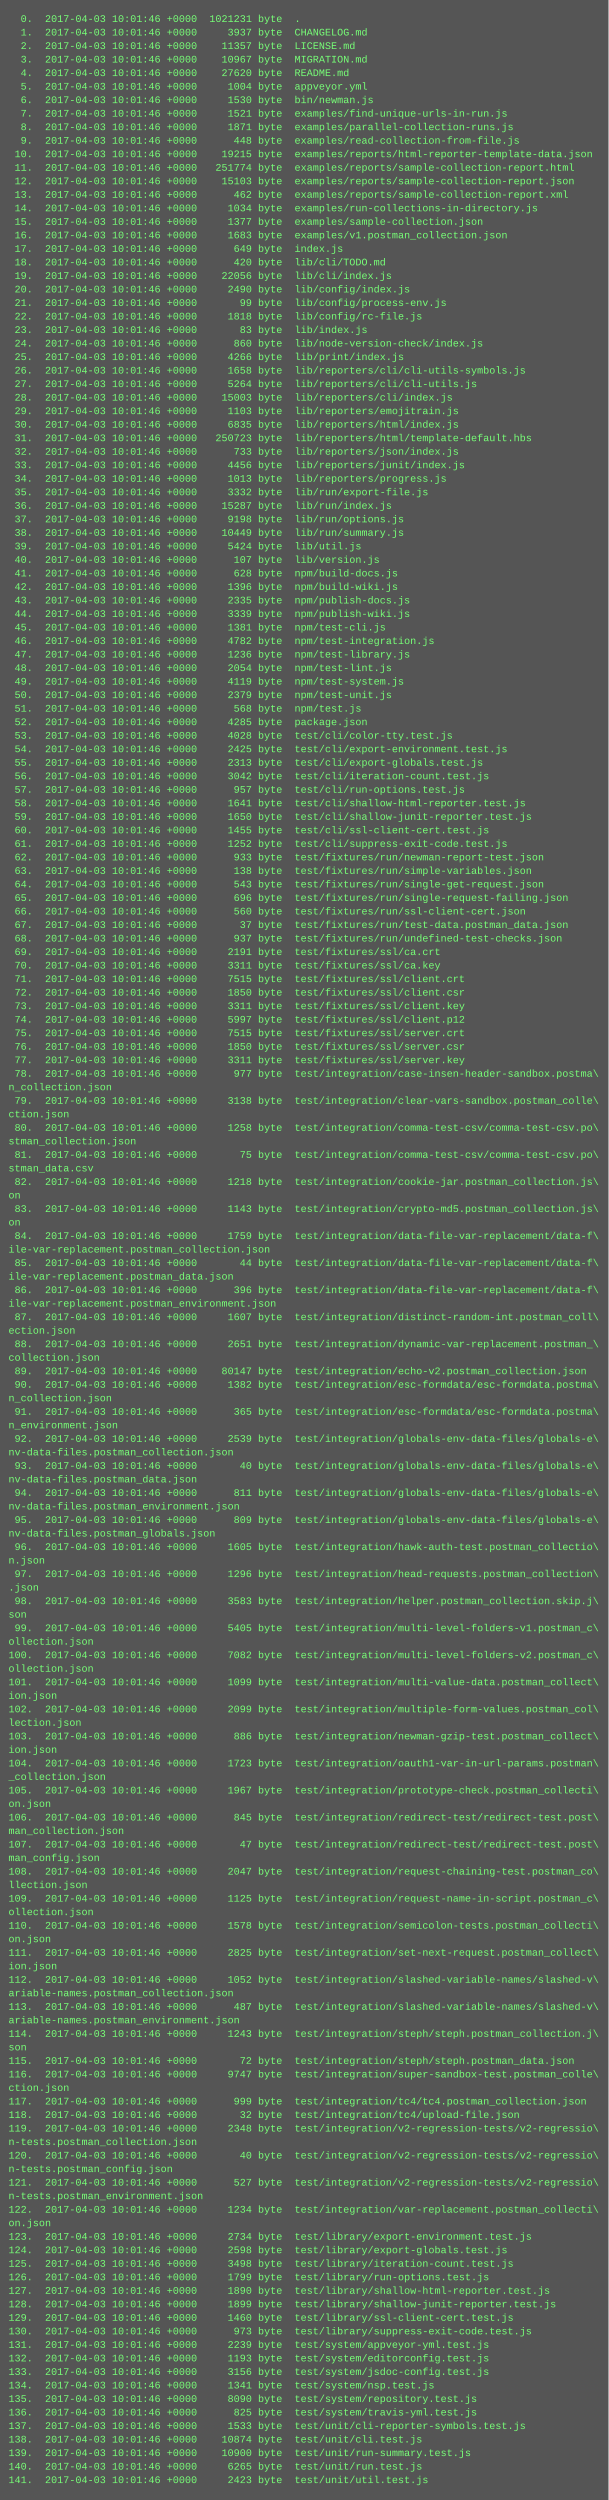
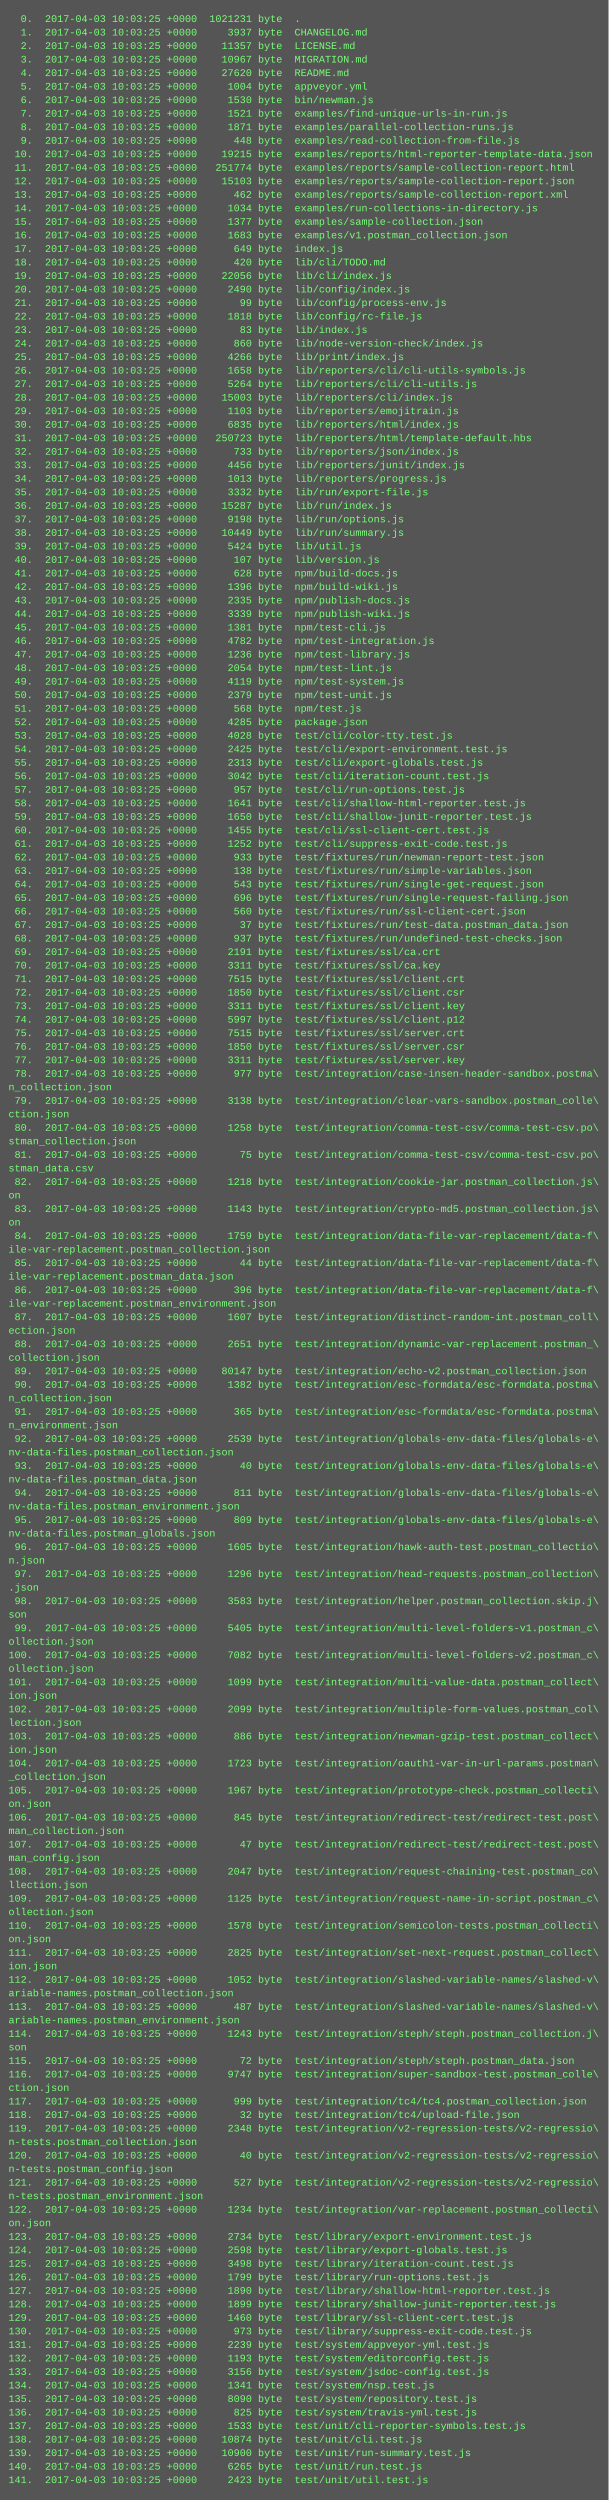
<svg xmlns="http://www.w3.org/2000/svg" height="2958" width="720">
  <rect height="2958" fill="#555" width="720" />
  <text fill="#7f7" font-family="Courier New" font-size="12" xml:space="preserve">
-     <tspan x="10" y="26">  0.  2017-04-03 10:01:46 +0000  1021231 byte  .</tspan>
-     <tspan x="10" y="42">  1.  2017-04-03 10:01:46 +0000     3937 byte  CHANGELOG.md</tspan>
-     <tspan x="10" y="58">  2.  2017-04-03 10:01:46 +0000    11357 byte  LICENSE.md</tspan>
-     <tspan x="10" y="74">  3.  2017-04-03 10:01:46 +0000    10967 byte  MIGRATION.md</tspan>
-     <tspan x="10" y="90">  4.  2017-04-03 10:01:46 +0000    27620 byte  README.md</tspan>
-     <tspan x="10" y="106">  5.  2017-04-03 10:01:46 +0000     1004 byte  appveyor.yml</tspan>
-     <tspan x="10" y="122">  6.  2017-04-03 10:01:46 +0000     1530 byte  bin/newman.js</tspan>
-     <tspan x="10" y="138">  7.  2017-04-03 10:01:46 +0000     1521 byte  examples/find-unique-urls-in-run.js</tspan>
-     <tspan x="10" y="154">  8.  2017-04-03 10:01:46 +0000     1871 byte  examples/parallel-collection-runs.js</tspan>
-     <tspan x="10" y="170">  9.  2017-04-03 10:01:46 +0000      448 byte  examples/read-collection-from-file.js</tspan>
-     <tspan x="10" y="186"> 10.  2017-04-03 10:01:46 +0000    19215 byte  examples/reports/html-reporter-template-data.json</tspan>
-     <tspan x="10" y="202"> 11.  2017-04-03 10:01:46 +0000   251774 byte  examples/reports/sample-collection-report.html</tspan>
-     <tspan x="10" y="218"> 12.  2017-04-03 10:01:46 +0000    15103 byte  examples/reports/sample-collection-report.json</tspan>
-     <tspan x="10" y="234"> 13.  2017-04-03 10:01:46 +0000      462 byte  examples/reports/sample-collection-report.xml</tspan>
-     <tspan x="10" y="250"> 14.  2017-04-03 10:01:46 +0000     1034 byte  examples/run-collections-in-directory.js</tspan>
-     <tspan x="10" y="266"> 15.  2017-04-03 10:01:46 +0000     1377 byte  examples/sample-collection.json</tspan>
-     <tspan x="10" y="282"> 16.  2017-04-03 10:01:46 +0000     1683 byte  examples/v1.postman_collection.json</tspan>
-     <tspan x="10" y="298"> 17.  2017-04-03 10:01:46 +0000      649 byte  index.js</tspan>
-     <tspan x="10" y="314"> 18.  2017-04-03 10:01:46 +0000      420 byte  lib/cli/TODO.md</tspan>
-     <tspan x="10" y="330"> 19.  2017-04-03 10:01:46 +0000    22056 byte  lib/cli/index.js</tspan>
-     <tspan x="10" y="346"> 20.  2017-04-03 10:01:46 +0000     2490 byte  lib/config/index.js</tspan>
-     <tspan x="10" y="362"> 21.  2017-04-03 10:01:46 +0000       99 byte  lib/config/process-env.js</tspan>
-     <tspan x="10" y="378"> 22.  2017-04-03 10:01:46 +0000     1818 byte  lib/config/rc-file.js</tspan>
-     <tspan x="10" y="394"> 23.  2017-04-03 10:01:46 +0000       83 byte  lib/index.js</tspan>
-     <tspan x="10" y="410"> 24.  2017-04-03 10:01:46 +0000      860 byte  lib/node-version-check/index.js</tspan>
-     <tspan x="10" y="426"> 25.  2017-04-03 10:01:46 +0000     4266 byte  lib/print/index.js</tspan>
-     <tspan x="10" y="442"> 26.  2017-04-03 10:01:46 +0000     1658 byte  lib/reporters/cli/cli-utils-symbols.js</tspan>
-     <tspan x="10" y="458"> 27.  2017-04-03 10:01:46 +0000     5264 byte  lib/reporters/cli/cli-utils.js</tspan>
-     <tspan x="10" y="474"> 28.  2017-04-03 10:01:46 +0000    15003 byte  lib/reporters/cli/index.js</tspan>
-     <tspan x="10" y="490"> 29.  2017-04-03 10:01:46 +0000     1103 byte  lib/reporters/emojitrain.js</tspan>
-     <tspan x="10" y="506"> 30.  2017-04-03 10:01:46 +0000     6835 byte  lib/reporters/html/index.js</tspan>
-     <tspan x="10" y="522"> 31.  2017-04-03 10:01:46 +0000   250723 byte  lib/reporters/html/template-default.hbs</tspan>
-     <tspan x="10" y="538"> 32.  2017-04-03 10:01:46 +0000      733 byte  lib/reporters/json/index.js</tspan>
-     <tspan x="10" y="554"> 33.  2017-04-03 10:01:46 +0000     4456 byte  lib/reporters/junit/index.js</tspan>
-     <tspan x="10" y="570"> 34.  2017-04-03 10:01:46 +0000     1013 byte  lib/reporters/progress.js</tspan>
-     <tspan x="10" y="586"> 35.  2017-04-03 10:01:46 +0000     3332 byte  lib/run/export-file.js</tspan>
-     <tspan x="10" y="602"> 36.  2017-04-03 10:01:46 +0000    15287 byte  lib/run/index.js</tspan>
-     <tspan x="10" y="618"> 37.  2017-04-03 10:01:46 +0000     9198 byte  lib/run/options.js</tspan>
-     <tspan x="10" y="634"> 38.  2017-04-03 10:01:46 +0000    10449 byte  lib/run/summary.js</tspan>
-     <tspan x="10" y="650"> 39.  2017-04-03 10:01:46 +0000     5424 byte  lib/util.js</tspan>
-     <tspan x="10" y="666"> 40.  2017-04-03 10:01:46 +0000      107 byte  lib/version.js</tspan>
-     <tspan x="10" y="682"> 41.  2017-04-03 10:01:46 +0000      628 byte  npm/build-docs.js</tspan>
-     <tspan x="10" y="698"> 42.  2017-04-03 10:01:46 +0000     1396 byte  npm/build-wiki.js</tspan>
-     <tspan x="10" y="714"> 43.  2017-04-03 10:01:46 +0000     2335 byte  npm/publish-docs.js</tspan>
-     <tspan x="10" y="730"> 44.  2017-04-03 10:01:46 +0000     3339 byte  npm/publish-wiki.js</tspan>
-     <tspan x="10" y="746"> 45.  2017-04-03 10:01:46 +0000     1381 byte  npm/test-cli.js</tspan>
-     <tspan x="10" y="762"> 46.  2017-04-03 10:01:46 +0000     4782 byte  npm/test-integration.js</tspan>
-     <tspan x="10" y="778"> 47.  2017-04-03 10:01:46 +0000     1236 byte  npm/test-library.js</tspan>
-     <tspan x="10" y="794"> 48.  2017-04-03 10:01:46 +0000     2054 byte  npm/test-lint.js</tspan>
-     <tspan x="10" y="810"> 49.  2017-04-03 10:01:46 +0000     4119 byte  npm/test-system.js</tspan>
-     <tspan x="10" y="826"> 50.  2017-04-03 10:01:46 +0000     2379 byte  npm/test-unit.js</tspan>
-     <tspan x="10" y="842"> 51.  2017-04-03 10:01:46 +0000      568 byte  npm/test.js</tspan>
-     <tspan x="10" y="858"> 52.  2017-04-03 10:01:46 +0000     4285 byte  package.json</tspan>
-     <tspan x="10" y="874"> 53.  2017-04-03 10:01:46 +0000     4028 byte  test/cli/color-tty.test.js</tspan>
-     <tspan x="10" y="890"> 54.  2017-04-03 10:01:46 +0000     2425 byte  test/cli/export-environment.test.js</tspan>
-     <tspan x="10" y="906"> 55.  2017-04-03 10:01:46 +0000     2313 byte  test/cli/export-globals.test.js</tspan>
-     <tspan x="10" y="922"> 56.  2017-04-03 10:01:46 +0000     3042 byte  test/cli/iteration-count.test.js</tspan>
-     <tspan x="10" y="938"> 57.  2017-04-03 10:01:46 +0000      957 byte  test/cli/run-options.test.js</tspan>
-     <tspan x="10" y="954"> 58.  2017-04-03 10:01:46 +0000     1641 byte  test/cli/shallow-html-reporter.test.js</tspan>
-     <tspan x="10" y="970"> 59.  2017-04-03 10:01:46 +0000     1650 byte  test/cli/shallow-junit-reporter.test.js</tspan>
-     <tspan x="10" y="986"> 60.  2017-04-03 10:01:46 +0000     1455 byte  test/cli/ssl-client-cert.test.js</tspan>
-     <tspan x="10" y="1002"> 61.  2017-04-03 10:01:46 +0000     1252 byte  test/cli/suppress-exit-code.test.js</tspan>
-     <tspan x="10" y="1018"> 62.  2017-04-03 10:01:46 +0000      933 byte  test/fixtures/run/newman-report-test.json</tspan>
-     <tspan x="10" y="1034"> 63.  2017-04-03 10:01:46 +0000      138 byte  test/fixtures/run/simple-variables.json</tspan>
-     <tspan x="10" y="1050"> 64.  2017-04-03 10:01:46 +0000      543 byte  test/fixtures/run/single-get-request.json</tspan>
-     <tspan x="10" y="1066"> 65.  2017-04-03 10:01:46 +0000      696 byte  test/fixtures/run/single-request-failing.json</tspan>
-     <tspan x="10" y="1082"> 66.  2017-04-03 10:01:46 +0000      560 byte  test/fixtures/run/ssl-client-cert.json</tspan>
-     <tspan x="10" y="1098"> 67.  2017-04-03 10:01:46 +0000       37 byte  test/fixtures/run/test-data.postman_data.json</tspan>
-     <tspan x="10" y="1114"> 68.  2017-04-03 10:01:46 +0000      937 byte  test/fixtures/run/undefined-test-checks.json</tspan>
-     <tspan x="10" y="1130"> 69.  2017-04-03 10:01:46 +0000     2191 byte  test/fixtures/ssl/ca.crt</tspan>
-     <tspan x="10" y="1146"> 70.  2017-04-03 10:01:46 +0000     3311 byte  test/fixtures/ssl/ca.key</tspan>
-     <tspan x="10" y="1162"> 71.  2017-04-03 10:01:46 +0000     7515 byte  test/fixtures/ssl/client.crt</tspan>
-     <tspan x="10" y="1178"> 72.  2017-04-03 10:01:46 +0000     1850 byte  test/fixtures/ssl/client.csr</tspan>
-     <tspan x="10" y="1194"> 73.  2017-04-03 10:01:46 +0000     3311 byte  test/fixtures/ssl/client.key</tspan>
-     <tspan x="10" y="1210"> 74.  2017-04-03 10:01:46 +0000     5997 byte  test/fixtures/ssl/client.p12</tspan>
-     <tspan x="10" y="1226"> 75.  2017-04-03 10:01:46 +0000     7515 byte  test/fixtures/ssl/server.crt</tspan>
-     <tspan x="10" y="1242"> 76.  2017-04-03 10:01:46 +0000     1850 byte  test/fixtures/ssl/server.csr</tspan>
-     <tspan x="10" y="1258"> 77.  2017-04-03 10:01:46 +0000     3311 byte  test/fixtures/ssl/server.key</tspan>
-     <tspan x="10" y="1274"> 78.  2017-04-03 10:01:46 +0000      977 byte  test/integration/case-insen-header-sandbox.postma\</tspan>
+     <tspan x="10" y="26">  0.  2017-04-03 10:03:25 +0000  1021231 byte  .</tspan>
+     <tspan x="10" y="42">  1.  2017-04-03 10:03:25 +0000     3937 byte  CHANGELOG.md</tspan>
+     <tspan x="10" y="58">  2.  2017-04-03 10:03:25 +0000    11357 byte  LICENSE.md</tspan>
+     <tspan x="10" y="74">  3.  2017-04-03 10:03:25 +0000    10967 byte  MIGRATION.md</tspan>
+     <tspan x="10" y="90">  4.  2017-04-03 10:03:25 +0000    27620 byte  README.md</tspan>
+     <tspan x="10" y="106">  5.  2017-04-03 10:03:25 +0000     1004 byte  appveyor.yml</tspan>
+     <tspan x="10" y="122">  6.  2017-04-03 10:03:25 +0000     1530 byte  bin/newman.js</tspan>
+     <tspan x="10" y="138">  7.  2017-04-03 10:03:25 +0000     1521 byte  examples/find-unique-urls-in-run.js</tspan>
+     <tspan x="10" y="154">  8.  2017-04-03 10:03:25 +0000     1871 byte  examples/parallel-collection-runs.js</tspan>
+     <tspan x="10" y="170">  9.  2017-04-03 10:03:25 +0000      448 byte  examples/read-collection-from-file.js</tspan>
+     <tspan x="10" y="186"> 10.  2017-04-03 10:03:25 +0000    19215 byte  examples/reports/html-reporter-template-data.json</tspan>
+     <tspan x="10" y="202"> 11.  2017-04-03 10:03:25 +0000   251774 byte  examples/reports/sample-collection-report.html</tspan>
+     <tspan x="10" y="218"> 12.  2017-04-03 10:03:25 +0000    15103 byte  examples/reports/sample-collection-report.json</tspan>
+     <tspan x="10" y="234"> 13.  2017-04-03 10:03:25 +0000      462 byte  examples/reports/sample-collection-report.xml</tspan>
+     <tspan x="10" y="250"> 14.  2017-04-03 10:03:25 +0000     1034 byte  examples/run-collections-in-directory.js</tspan>
+     <tspan x="10" y="266"> 15.  2017-04-03 10:03:25 +0000     1377 byte  examples/sample-collection.json</tspan>
+     <tspan x="10" y="282"> 16.  2017-04-03 10:03:25 +0000     1683 byte  examples/v1.postman_collection.json</tspan>
+     <tspan x="10" y="298"> 17.  2017-04-03 10:03:25 +0000      649 byte  index.js</tspan>
+     <tspan x="10" y="314"> 18.  2017-04-03 10:03:25 +0000      420 byte  lib/cli/TODO.md</tspan>
+     <tspan x="10" y="330"> 19.  2017-04-03 10:03:25 +0000    22056 byte  lib/cli/index.js</tspan>
+     <tspan x="10" y="346"> 20.  2017-04-03 10:03:25 +0000     2490 byte  lib/config/index.js</tspan>
+     <tspan x="10" y="362"> 21.  2017-04-03 10:03:25 +0000       99 byte  lib/config/process-env.js</tspan>
+     <tspan x="10" y="378"> 22.  2017-04-03 10:03:25 +0000     1818 byte  lib/config/rc-file.js</tspan>
+     <tspan x="10" y="394"> 23.  2017-04-03 10:03:25 +0000       83 byte  lib/index.js</tspan>
+     <tspan x="10" y="410"> 24.  2017-04-03 10:03:25 +0000      860 byte  lib/node-version-check/index.js</tspan>
+     <tspan x="10" y="426"> 25.  2017-04-03 10:03:25 +0000     4266 byte  lib/print/index.js</tspan>
+     <tspan x="10" y="442"> 26.  2017-04-03 10:03:25 +0000     1658 byte  lib/reporters/cli/cli-utils-symbols.js</tspan>
+     <tspan x="10" y="458"> 27.  2017-04-03 10:03:25 +0000     5264 byte  lib/reporters/cli/cli-utils.js</tspan>
+     <tspan x="10" y="474"> 28.  2017-04-03 10:03:25 +0000    15003 byte  lib/reporters/cli/index.js</tspan>
+     <tspan x="10" y="490"> 29.  2017-04-03 10:03:25 +0000     1103 byte  lib/reporters/emojitrain.js</tspan>
+     <tspan x="10" y="506"> 30.  2017-04-03 10:03:25 +0000     6835 byte  lib/reporters/html/index.js</tspan>
+     <tspan x="10" y="522"> 31.  2017-04-03 10:03:25 +0000   250723 byte  lib/reporters/html/template-default.hbs</tspan>
+     <tspan x="10" y="538"> 32.  2017-04-03 10:03:25 +0000      733 byte  lib/reporters/json/index.js</tspan>
+     <tspan x="10" y="554"> 33.  2017-04-03 10:03:25 +0000     4456 byte  lib/reporters/junit/index.js</tspan>
+     <tspan x="10" y="570"> 34.  2017-04-03 10:03:25 +0000     1013 byte  lib/reporters/progress.js</tspan>
+     <tspan x="10" y="586"> 35.  2017-04-03 10:03:25 +0000     3332 byte  lib/run/export-file.js</tspan>
+     <tspan x="10" y="602"> 36.  2017-04-03 10:03:25 +0000    15287 byte  lib/run/index.js</tspan>
+     <tspan x="10" y="618"> 37.  2017-04-03 10:03:25 +0000     9198 byte  lib/run/options.js</tspan>
+     <tspan x="10" y="634"> 38.  2017-04-03 10:03:25 +0000    10449 byte  lib/run/summary.js</tspan>
+     <tspan x="10" y="650"> 39.  2017-04-03 10:03:25 +0000     5424 byte  lib/util.js</tspan>
+     <tspan x="10" y="666"> 40.  2017-04-03 10:03:25 +0000      107 byte  lib/version.js</tspan>
+     <tspan x="10" y="682"> 41.  2017-04-03 10:03:25 +0000      628 byte  npm/build-docs.js</tspan>
+     <tspan x="10" y="698"> 42.  2017-04-03 10:03:25 +0000     1396 byte  npm/build-wiki.js</tspan>
+     <tspan x="10" y="714"> 43.  2017-04-03 10:03:25 +0000     2335 byte  npm/publish-docs.js</tspan>
+     <tspan x="10" y="730"> 44.  2017-04-03 10:03:25 +0000     3339 byte  npm/publish-wiki.js</tspan>
+     <tspan x="10" y="746"> 45.  2017-04-03 10:03:25 +0000     1381 byte  npm/test-cli.js</tspan>
+     <tspan x="10" y="762"> 46.  2017-04-03 10:03:25 +0000     4782 byte  npm/test-integration.js</tspan>
+     <tspan x="10" y="778"> 47.  2017-04-03 10:03:25 +0000     1236 byte  npm/test-library.js</tspan>
+     <tspan x="10" y="794"> 48.  2017-04-03 10:03:25 +0000     2054 byte  npm/test-lint.js</tspan>
+     <tspan x="10" y="810"> 49.  2017-04-03 10:03:25 +0000     4119 byte  npm/test-system.js</tspan>
+     <tspan x="10" y="826"> 50.  2017-04-03 10:03:25 +0000     2379 byte  npm/test-unit.js</tspan>
+     <tspan x="10" y="842"> 51.  2017-04-03 10:03:25 +0000      568 byte  npm/test.js</tspan>
+     <tspan x="10" y="858"> 52.  2017-04-03 10:03:25 +0000     4285 byte  package.json</tspan>
+     <tspan x="10" y="874"> 53.  2017-04-03 10:03:25 +0000     4028 byte  test/cli/color-tty.test.js</tspan>
+     <tspan x="10" y="890"> 54.  2017-04-03 10:03:25 +0000     2425 byte  test/cli/export-environment.test.js</tspan>
+     <tspan x="10" y="906"> 55.  2017-04-03 10:03:25 +0000     2313 byte  test/cli/export-globals.test.js</tspan>
+     <tspan x="10" y="922"> 56.  2017-04-03 10:03:25 +0000     3042 byte  test/cli/iteration-count.test.js</tspan>
+     <tspan x="10" y="938"> 57.  2017-04-03 10:03:25 +0000      957 byte  test/cli/run-options.test.js</tspan>
+     <tspan x="10" y="954"> 58.  2017-04-03 10:03:25 +0000     1641 byte  test/cli/shallow-html-reporter.test.js</tspan>
+     <tspan x="10" y="970"> 59.  2017-04-03 10:03:25 +0000     1650 byte  test/cli/shallow-junit-reporter.test.js</tspan>
+     <tspan x="10" y="986"> 60.  2017-04-03 10:03:25 +0000     1455 byte  test/cli/ssl-client-cert.test.js</tspan>
+     <tspan x="10" y="1002"> 61.  2017-04-03 10:03:25 +0000     1252 byte  test/cli/suppress-exit-code.test.js</tspan>
+     <tspan x="10" y="1018"> 62.  2017-04-03 10:03:25 +0000      933 byte  test/fixtures/run/newman-report-test.json</tspan>
+     <tspan x="10" y="1034"> 63.  2017-04-03 10:03:25 +0000      138 byte  test/fixtures/run/simple-variables.json</tspan>
+     <tspan x="10" y="1050"> 64.  2017-04-03 10:03:25 +0000      543 byte  test/fixtures/run/single-get-request.json</tspan>
+     <tspan x="10" y="1066"> 65.  2017-04-03 10:03:25 +0000      696 byte  test/fixtures/run/single-request-failing.json</tspan>
+     <tspan x="10" y="1082"> 66.  2017-04-03 10:03:25 +0000      560 byte  test/fixtures/run/ssl-client-cert.json</tspan>
+     <tspan x="10" y="1098"> 67.  2017-04-03 10:03:25 +0000       37 byte  test/fixtures/run/test-data.postman_data.json</tspan>
+     <tspan x="10" y="1114"> 68.  2017-04-03 10:03:25 +0000      937 byte  test/fixtures/run/undefined-test-checks.json</tspan>
+     <tspan x="10" y="1130"> 69.  2017-04-03 10:03:25 +0000     2191 byte  test/fixtures/ssl/ca.crt</tspan>
+     <tspan x="10" y="1146"> 70.  2017-04-03 10:03:25 +0000     3311 byte  test/fixtures/ssl/ca.key</tspan>
+     <tspan x="10" y="1162"> 71.  2017-04-03 10:03:25 +0000     7515 byte  test/fixtures/ssl/client.crt</tspan>
+     <tspan x="10" y="1178"> 72.  2017-04-03 10:03:25 +0000     1850 byte  test/fixtures/ssl/client.csr</tspan>
+     <tspan x="10" y="1194"> 73.  2017-04-03 10:03:25 +0000     3311 byte  test/fixtures/ssl/client.key</tspan>
+     <tspan x="10" y="1210"> 74.  2017-04-03 10:03:25 +0000     5997 byte  test/fixtures/ssl/client.p12</tspan>
+     <tspan x="10" y="1226"> 75.  2017-04-03 10:03:25 +0000     7515 byte  test/fixtures/ssl/server.crt</tspan>
+     <tspan x="10" y="1242"> 76.  2017-04-03 10:03:25 +0000     1850 byte  test/fixtures/ssl/server.csr</tspan>
+     <tspan x="10" y="1258"> 77.  2017-04-03 10:03:25 +0000     3311 byte  test/fixtures/ssl/server.key</tspan>
+     <tspan x="10" y="1274"> 78.  2017-04-03 10:03:25 +0000      977 byte  test/integration/case-insen-header-sandbox.postma\</tspan>
    <tspan x="10" y="1290">n_collection.json</tspan>
-     <tspan x="10" y="1306"> 79.  2017-04-03 10:01:46 +0000     3138 byte  test/integration/clear-vars-sandbox.postman_colle\</tspan>
+     <tspan x="10" y="1306"> 79.  2017-04-03 10:03:25 +0000     3138 byte  test/integration/clear-vars-sandbox.postman_colle\</tspan>
    <tspan x="10" y="1322">ction.json</tspan>
-     <tspan x="10" y="1338"> 80.  2017-04-03 10:01:46 +0000     1258 byte  test/integration/comma-test-csv/comma-test-csv.po\</tspan>
+     <tspan x="10" y="1338"> 80.  2017-04-03 10:03:25 +0000     1258 byte  test/integration/comma-test-csv/comma-test-csv.po\</tspan>
    <tspan x="10" y="1354">stman_collection.json</tspan>
-     <tspan x="10" y="1370"> 81.  2017-04-03 10:01:46 +0000       75 byte  test/integration/comma-test-csv/comma-test-csv.po\</tspan>
+     <tspan x="10" y="1370"> 81.  2017-04-03 10:03:25 +0000       75 byte  test/integration/comma-test-csv/comma-test-csv.po\</tspan>
    <tspan x="10" y="1386">stman_data.csv</tspan>
-     <tspan x="10" y="1402"> 82.  2017-04-03 10:01:46 +0000     1218 byte  test/integration/cookie-jar.postman_collection.js\</tspan>
+     <tspan x="10" y="1402"> 82.  2017-04-03 10:03:25 +0000     1218 byte  test/integration/cookie-jar.postman_collection.js\</tspan>
    <tspan x="10" y="1418">on</tspan>
-     <tspan x="10" y="1434"> 83.  2017-04-03 10:01:46 +0000     1143 byte  test/integration/crypto-md5.postman_collection.js\</tspan>
+     <tspan x="10" y="1434"> 83.  2017-04-03 10:03:25 +0000     1143 byte  test/integration/crypto-md5.postman_collection.js\</tspan>
    <tspan x="10" y="1450">on</tspan>
-     <tspan x="10" y="1466"> 84.  2017-04-03 10:01:46 +0000     1759 byte  test/integration/data-file-var-replacement/data-f\</tspan>
+     <tspan x="10" y="1466"> 84.  2017-04-03 10:03:25 +0000     1759 byte  test/integration/data-file-var-replacement/data-f\</tspan>
    <tspan x="10" y="1482">ile-var-replacement.postman_collection.json</tspan>
-     <tspan x="10" y="1498"> 85.  2017-04-03 10:01:46 +0000       44 byte  test/integration/data-file-var-replacement/data-f\</tspan>
+     <tspan x="10" y="1498"> 85.  2017-04-03 10:03:25 +0000       44 byte  test/integration/data-file-var-replacement/data-f\</tspan>
    <tspan x="10" y="1514">ile-var-replacement.postman_data.json</tspan>
-     <tspan x="10" y="1530"> 86.  2017-04-03 10:01:46 +0000      396 byte  test/integration/data-file-var-replacement/data-f\</tspan>
+     <tspan x="10" y="1530"> 86.  2017-04-03 10:03:25 +0000      396 byte  test/integration/data-file-var-replacement/data-f\</tspan>
    <tspan x="10" y="1546">ile-var-replacement.postman_environment.json</tspan>
-     <tspan x="10" y="1562"> 87.  2017-04-03 10:01:46 +0000     1607 byte  test/integration/distinct-random-int.postman_coll\</tspan>
+     <tspan x="10" y="1562"> 87.  2017-04-03 10:03:25 +0000     1607 byte  test/integration/distinct-random-int.postman_coll\</tspan>
    <tspan x="10" y="1578">ection.json</tspan>
-     <tspan x="10" y="1594"> 88.  2017-04-03 10:01:46 +0000     2651 byte  test/integration/dynamic-var-replacement.postman_\</tspan>
+     <tspan x="10" y="1594"> 88.  2017-04-03 10:03:25 +0000     2651 byte  test/integration/dynamic-var-replacement.postman_\</tspan>
    <tspan x="10" y="1610">collection.json</tspan>
-     <tspan x="10" y="1626"> 89.  2017-04-03 10:01:46 +0000    80147 byte  test/integration/echo-v2.postman_collection.json</tspan>
-     <tspan x="10" y="1642"> 90.  2017-04-03 10:01:46 +0000     1382 byte  test/integration/esc-formdata/esc-formdata.postma\</tspan>
+     <tspan x="10" y="1626"> 89.  2017-04-03 10:03:25 +0000    80147 byte  test/integration/echo-v2.postman_collection.json</tspan>
+     <tspan x="10" y="1642"> 90.  2017-04-03 10:03:25 +0000     1382 byte  test/integration/esc-formdata/esc-formdata.postma\</tspan>
    <tspan x="10" y="1658">n_collection.json</tspan>
-     <tspan x="10" y="1674"> 91.  2017-04-03 10:01:46 +0000      365 byte  test/integration/esc-formdata/esc-formdata.postma\</tspan>
+     <tspan x="10" y="1674"> 91.  2017-04-03 10:03:25 +0000      365 byte  test/integration/esc-formdata/esc-formdata.postma\</tspan>
    <tspan x="10" y="1690">n_environment.json</tspan>
-     <tspan x="10" y="1706"> 92.  2017-04-03 10:01:46 +0000     2539 byte  test/integration/globals-env-data-files/globals-e\</tspan>
+     <tspan x="10" y="1706"> 92.  2017-04-03 10:03:25 +0000     2539 byte  test/integration/globals-env-data-files/globals-e\</tspan>
    <tspan x="10" y="1722">nv-data-files.postman_collection.json</tspan>
-     <tspan x="10" y="1738"> 93.  2017-04-03 10:01:46 +0000       40 byte  test/integration/globals-env-data-files/globals-e\</tspan>
+     <tspan x="10" y="1738"> 93.  2017-04-03 10:03:25 +0000       40 byte  test/integration/globals-env-data-files/globals-e\</tspan>
    <tspan x="10" y="1754">nv-data-files.postman_data.json</tspan>
-     <tspan x="10" y="1770"> 94.  2017-04-03 10:01:46 +0000      811 byte  test/integration/globals-env-data-files/globals-e\</tspan>
+     <tspan x="10" y="1770"> 94.  2017-04-03 10:03:25 +0000      811 byte  test/integration/globals-env-data-files/globals-e\</tspan>
    <tspan x="10" y="1786">nv-data-files.postman_environment.json</tspan>
-     <tspan x="10" y="1802"> 95.  2017-04-03 10:01:46 +0000      809 byte  test/integration/globals-env-data-files/globals-e\</tspan>
+     <tspan x="10" y="1802"> 95.  2017-04-03 10:03:25 +0000      809 byte  test/integration/globals-env-data-files/globals-e\</tspan>
    <tspan x="10" y="1818">nv-data-files.postman_globals.json</tspan>
-     <tspan x="10" y="1834"> 96.  2017-04-03 10:01:46 +0000     1605 byte  test/integration/hawk-auth-test.postman_collectio\</tspan>
+     <tspan x="10" y="1834"> 96.  2017-04-03 10:03:25 +0000     1605 byte  test/integration/hawk-auth-test.postman_collectio\</tspan>
    <tspan x="10" y="1850">n.json</tspan>
-     <tspan x="10" y="1866"> 97.  2017-04-03 10:01:46 +0000     1296 byte  test/integration/head-requests.postman_collection\</tspan>
+     <tspan x="10" y="1866"> 97.  2017-04-03 10:03:25 +0000     1296 byte  test/integration/head-requests.postman_collection\</tspan>
    <tspan x="10" y="1882">.json</tspan>
-     <tspan x="10" y="1898"> 98.  2017-04-03 10:01:46 +0000     3583 byte  test/integration/helper.postman_collection.skip.j\</tspan>
+     <tspan x="10" y="1898"> 98.  2017-04-03 10:03:25 +0000     3583 byte  test/integration/helper.postman_collection.skip.j\</tspan>
    <tspan x="10" y="1914">son</tspan>
-     <tspan x="10" y="1930"> 99.  2017-04-03 10:01:46 +0000     5405 byte  test/integration/multi-level-folders-v1.postman_c\</tspan>
+     <tspan x="10" y="1930"> 99.  2017-04-03 10:03:25 +0000     5405 byte  test/integration/multi-level-folders-v1.postman_c\</tspan>
    <tspan x="10" y="1946">ollection.json</tspan>
-     <tspan x="10" y="1962">100.  2017-04-03 10:01:46 +0000     7082 byte  test/integration/multi-level-folders-v2.postman_c\</tspan>
+     <tspan x="10" y="1962">100.  2017-04-03 10:03:25 +0000     7082 byte  test/integration/multi-level-folders-v2.postman_c\</tspan>
    <tspan x="10" y="1978">ollection.json</tspan>
-     <tspan x="10" y="1994">101.  2017-04-03 10:01:46 +0000     1099 byte  test/integration/multi-value-data.postman_collect\</tspan>
+     <tspan x="10" y="1994">101.  2017-04-03 10:03:25 +0000     1099 byte  test/integration/multi-value-data.postman_collect\</tspan>
    <tspan x="10" y="2010">ion.json</tspan>
-     <tspan x="10" y="2026">102.  2017-04-03 10:01:46 +0000     2099 byte  test/integration/multiple-form-values.postman_col\</tspan>
+     <tspan x="10" y="2026">102.  2017-04-03 10:03:25 +0000     2099 byte  test/integration/multiple-form-values.postman_col\</tspan>
    <tspan x="10" y="2042">lection.json</tspan>
-     <tspan x="10" y="2058">103.  2017-04-03 10:01:46 +0000      886 byte  test/integration/newman-gzip-test.postman_collect\</tspan>
+     <tspan x="10" y="2058">103.  2017-04-03 10:03:25 +0000      886 byte  test/integration/newman-gzip-test.postman_collect\</tspan>
    <tspan x="10" y="2074">ion.json</tspan>
-     <tspan x="10" y="2090">104.  2017-04-03 10:01:46 +0000     1723 byte  test/integration/oauth1-var-in-url-params.postman\</tspan>
+     <tspan x="10" y="2090">104.  2017-04-03 10:03:25 +0000     1723 byte  test/integration/oauth1-var-in-url-params.postman\</tspan>
    <tspan x="10" y="2106">_collection.json</tspan>
-     <tspan x="10" y="2122">105.  2017-04-03 10:01:46 +0000     1967 byte  test/integration/prototype-check.postman_collecti\</tspan>
+     <tspan x="10" y="2122">105.  2017-04-03 10:03:25 +0000     1967 byte  test/integration/prototype-check.postman_collecti\</tspan>
    <tspan x="10" y="2138">on.json</tspan>
-     <tspan x="10" y="2154">106.  2017-04-03 10:01:46 +0000      845 byte  test/integration/redirect-test/redirect-test.post\</tspan>
+     <tspan x="10" y="2154">106.  2017-04-03 10:03:25 +0000      845 byte  test/integration/redirect-test/redirect-test.post\</tspan>
    <tspan x="10" y="2170">man_collection.json</tspan>
-     <tspan x="10" y="2186">107.  2017-04-03 10:01:46 +0000       47 byte  test/integration/redirect-test/redirect-test.post\</tspan>
+     <tspan x="10" y="2186">107.  2017-04-03 10:03:25 +0000       47 byte  test/integration/redirect-test/redirect-test.post\</tspan>
    <tspan x="10" y="2202">man_config.json</tspan>
-     <tspan x="10" y="2218">108.  2017-04-03 10:01:46 +0000     2047 byte  test/integration/request-chaining-test.postman_co\</tspan>
+     <tspan x="10" y="2218">108.  2017-04-03 10:03:25 +0000     2047 byte  test/integration/request-chaining-test.postman_co\</tspan>
    <tspan x="10" y="2234">llection.json</tspan>
-     <tspan x="10" y="2250">109.  2017-04-03 10:01:46 +0000     1125 byte  test/integration/request-name-in-script.postman_c\</tspan>
+     <tspan x="10" y="2250">109.  2017-04-03 10:03:25 +0000     1125 byte  test/integration/request-name-in-script.postman_c\</tspan>
    <tspan x="10" y="2266">ollection.json</tspan>
-     <tspan x="10" y="2282">110.  2017-04-03 10:01:46 +0000     1578 byte  test/integration/semicolon-tests.postman_collecti\</tspan>
+     <tspan x="10" y="2282">110.  2017-04-03 10:03:25 +0000     1578 byte  test/integration/semicolon-tests.postman_collecti\</tspan>
    <tspan x="10" y="2298">on.json</tspan>
-     <tspan x="10" y="2314">111.  2017-04-03 10:01:46 +0000     2825 byte  test/integration/set-next-request.postman_collect\</tspan>
+     <tspan x="10" y="2314">111.  2017-04-03 10:03:25 +0000     2825 byte  test/integration/set-next-request.postman_collect\</tspan>
    <tspan x="10" y="2330">ion.json</tspan>
-     <tspan x="10" y="2346">112.  2017-04-03 10:01:46 +0000     1052 byte  test/integration/slashed-variable-names/slashed-v\</tspan>
+     <tspan x="10" y="2346">112.  2017-04-03 10:03:25 +0000     1052 byte  test/integration/slashed-variable-names/slashed-v\</tspan>
    <tspan x="10" y="2362">ariable-names.postman_collection.json</tspan>
-     <tspan x="10" y="2378">113.  2017-04-03 10:01:46 +0000      487 byte  test/integration/slashed-variable-names/slashed-v\</tspan>
+     <tspan x="10" y="2378">113.  2017-04-03 10:03:25 +0000      487 byte  test/integration/slashed-variable-names/slashed-v\</tspan>
    <tspan x="10" y="2394">ariable-names.postman_environment.json</tspan>
-     <tspan x="10" y="2410">114.  2017-04-03 10:01:46 +0000     1243 byte  test/integration/steph/steph.postman_collection.j\</tspan>
+     <tspan x="10" y="2410">114.  2017-04-03 10:03:25 +0000     1243 byte  test/integration/steph/steph.postman_collection.j\</tspan>
    <tspan x="10" y="2426">son</tspan>
-     <tspan x="10" y="2442">115.  2017-04-03 10:01:46 +0000       72 byte  test/integration/steph/steph.postman_data.json</tspan>
-     <tspan x="10" y="2458">116.  2017-04-03 10:01:46 +0000     9747 byte  test/integration/super-sandbox-test.postman_colle\</tspan>
+     <tspan x="10" y="2442">115.  2017-04-03 10:03:25 +0000       72 byte  test/integration/steph/steph.postman_data.json</tspan>
+     <tspan x="10" y="2458">116.  2017-04-03 10:03:25 +0000     9747 byte  test/integration/super-sandbox-test.postman_colle\</tspan>
    <tspan x="10" y="2474">ction.json</tspan>
-     <tspan x="10" y="2490">117.  2017-04-03 10:01:46 +0000      999 byte  test/integration/tc4/tc4.postman_collection.json</tspan>
-     <tspan x="10" y="2506">118.  2017-04-03 10:01:46 +0000       32 byte  test/integration/tc4/upload-file.json</tspan>
-     <tspan x="10" y="2522">119.  2017-04-03 10:01:46 +0000     2348 byte  test/integration/v2-regression-tests/v2-regressio\</tspan>
+     <tspan x="10" y="2490">117.  2017-04-03 10:03:25 +0000      999 byte  test/integration/tc4/tc4.postman_collection.json</tspan>
+     <tspan x="10" y="2506">118.  2017-04-03 10:03:25 +0000       32 byte  test/integration/tc4/upload-file.json</tspan>
+     <tspan x="10" y="2522">119.  2017-04-03 10:03:25 +0000     2348 byte  test/integration/v2-regression-tests/v2-regressio\</tspan>
    <tspan x="10" y="2538">n-tests.postman_collection.json</tspan>
-     <tspan x="10" y="2554">120.  2017-04-03 10:01:46 +0000       40 byte  test/integration/v2-regression-tests/v2-regressio\</tspan>
+     <tspan x="10" y="2554">120.  2017-04-03 10:03:25 +0000       40 byte  test/integration/v2-regression-tests/v2-regressio\</tspan>
    <tspan x="10" y="2570">n-tests.postman_config.json</tspan>
-     <tspan x="10" y="2586">121.  2017-04-03 10:01:46 +0000      527 byte  test/integration/v2-regression-tests/v2-regressio\</tspan>
+     <tspan x="10" y="2586">121.  2017-04-03 10:03:25 +0000      527 byte  test/integration/v2-regression-tests/v2-regressio\</tspan>
    <tspan x="10" y="2602">n-tests.postman_environment.json</tspan>
-     <tspan x="10" y="2618">122.  2017-04-03 10:01:46 +0000     1234 byte  test/integration/var-replacement.postman_collecti\</tspan>
+     <tspan x="10" y="2618">122.  2017-04-03 10:03:25 +0000     1234 byte  test/integration/var-replacement.postman_collecti\</tspan>
    <tspan x="10" y="2634">on.json</tspan>
-     <tspan x="10" y="2650">123.  2017-04-03 10:01:46 +0000     2734 byte  test/library/export-environment.test.js</tspan>
-     <tspan x="10" y="2666">124.  2017-04-03 10:01:46 +0000     2598 byte  test/library/export-globals.test.js</tspan>
-     <tspan x="10" y="2682">125.  2017-04-03 10:01:46 +0000     3498 byte  test/library/iteration-count.test.js</tspan>
-     <tspan x="10" y="2698">126.  2017-04-03 10:01:46 +0000     1799 byte  test/library/run-options.test.js</tspan>
-     <tspan x="10" y="2714">127.  2017-04-03 10:01:46 +0000     1890 byte  test/library/shallow-html-reporter.test.js</tspan>
-     <tspan x="10" y="2730">128.  2017-04-03 10:01:46 +0000     1899 byte  test/library/shallow-junit-reporter.test.js</tspan>
-     <tspan x="10" y="2746">129.  2017-04-03 10:01:46 +0000     1460 byte  test/library/ssl-client-cert.test.js</tspan>
-     <tspan x="10" y="2762">130.  2017-04-03 10:01:46 +0000      973 byte  test/library/suppress-exit-code.test.js</tspan>
-     <tspan x="10" y="2778">131.  2017-04-03 10:01:46 +0000     2239 byte  test/system/appveyor-yml.test.js</tspan>
-     <tspan x="10" y="2794">132.  2017-04-03 10:01:46 +0000     1193 byte  test/system/editorconfig.test.js</tspan>
-     <tspan x="10" y="2810">133.  2017-04-03 10:01:46 +0000     3156 byte  test/system/jsdoc-config.test.js</tspan>
-     <tspan x="10" y="2826">134.  2017-04-03 10:01:46 +0000     1341 byte  test/system/nsp.test.js</tspan>
-     <tspan x="10" y="2842">135.  2017-04-03 10:01:46 +0000     8090 byte  test/system/repository.test.js</tspan>
-     <tspan x="10" y="2858">136.  2017-04-03 10:01:46 +0000      825 byte  test/system/travis-yml.test.js</tspan>
-     <tspan x="10" y="2874">137.  2017-04-03 10:01:46 +0000     1533 byte  test/unit/cli-reporter-symbols.test.js</tspan>
-     <tspan x="10" y="2890">138.  2017-04-03 10:01:46 +0000    10874 byte  test/unit/cli.test.js</tspan>
-     <tspan x="10" y="2906">139.  2017-04-03 10:01:46 +0000    10900 byte  test/unit/run-summary.test.js</tspan>
-     <tspan x="10" y="2922">140.  2017-04-03 10:01:46 +0000     6265 byte  test/unit/run.test.js</tspan>
-     <tspan x="10" y="2938">141.  2017-04-03 10:01:46 +0000     2423 byte  test/unit/util.test.js</tspan>
+     <tspan x="10" y="2650">123.  2017-04-03 10:03:25 +0000     2734 byte  test/library/export-environment.test.js</tspan>
+     <tspan x="10" y="2666">124.  2017-04-03 10:03:25 +0000     2598 byte  test/library/export-globals.test.js</tspan>
+     <tspan x="10" y="2682">125.  2017-04-03 10:03:25 +0000     3498 byte  test/library/iteration-count.test.js</tspan>
+     <tspan x="10" y="2698">126.  2017-04-03 10:03:25 +0000     1799 byte  test/library/run-options.test.js</tspan>
+     <tspan x="10" y="2714">127.  2017-04-03 10:03:25 +0000     1890 byte  test/library/shallow-html-reporter.test.js</tspan>
+     <tspan x="10" y="2730">128.  2017-04-03 10:03:25 +0000     1899 byte  test/library/shallow-junit-reporter.test.js</tspan>
+     <tspan x="10" y="2746">129.  2017-04-03 10:03:25 +0000     1460 byte  test/library/ssl-client-cert.test.js</tspan>
+     <tspan x="10" y="2762">130.  2017-04-03 10:03:25 +0000      973 byte  test/library/suppress-exit-code.test.js</tspan>
+     <tspan x="10" y="2778">131.  2017-04-03 10:03:25 +0000     2239 byte  test/system/appveyor-yml.test.js</tspan>
+     <tspan x="10" y="2794">132.  2017-04-03 10:03:25 +0000     1193 byte  test/system/editorconfig.test.js</tspan>
+     <tspan x="10" y="2810">133.  2017-04-03 10:03:25 +0000     3156 byte  test/system/jsdoc-config.test.js</tspan>
+     <tspan x="10" y="2826">134.  2017-04-03 10:03:25 +0000     1341 byte  test/system/nsp.test.js</tspan>
+     <tspan x="10" y="2842">135.  2017-04-03 10:03:25 +0000     8090 byte  test/system/repository.test.js</tspan>
+     <tspan x="10" y="2858">136.  2017-04-03 10:03:25 +0000      825 byte  test/system/travis-yml.test.js</tspan>
+     <tspan x="10" y="2874">137.  2017-04-03 10:03:25 +0000     1533 byte  test/unit/cli-reporter-symbols.test.js</tspan>
+     <tspan x="10" y="2890">138.  2017-04-03 10:03:25 +0000    10874 byte  test/unit/cli.test.js</tspan>
+     <tspan x="10" y="2906">139.  2017-04-03 10:03:25 +0000    10900 byte  test/unit/run-summary.test.js</tspan>
+     <tspan x="10" y="2922">140.  2017-04-03 10:03:25 +0000     6265 byte  test/unit/run.test.js</tspan>
+     <tspan x="10" y="2938">141.  2017-04-03 10:03:25 +0000     2423 byte  test/unit/util.test.js</tspan>
  </text>
</svg>
